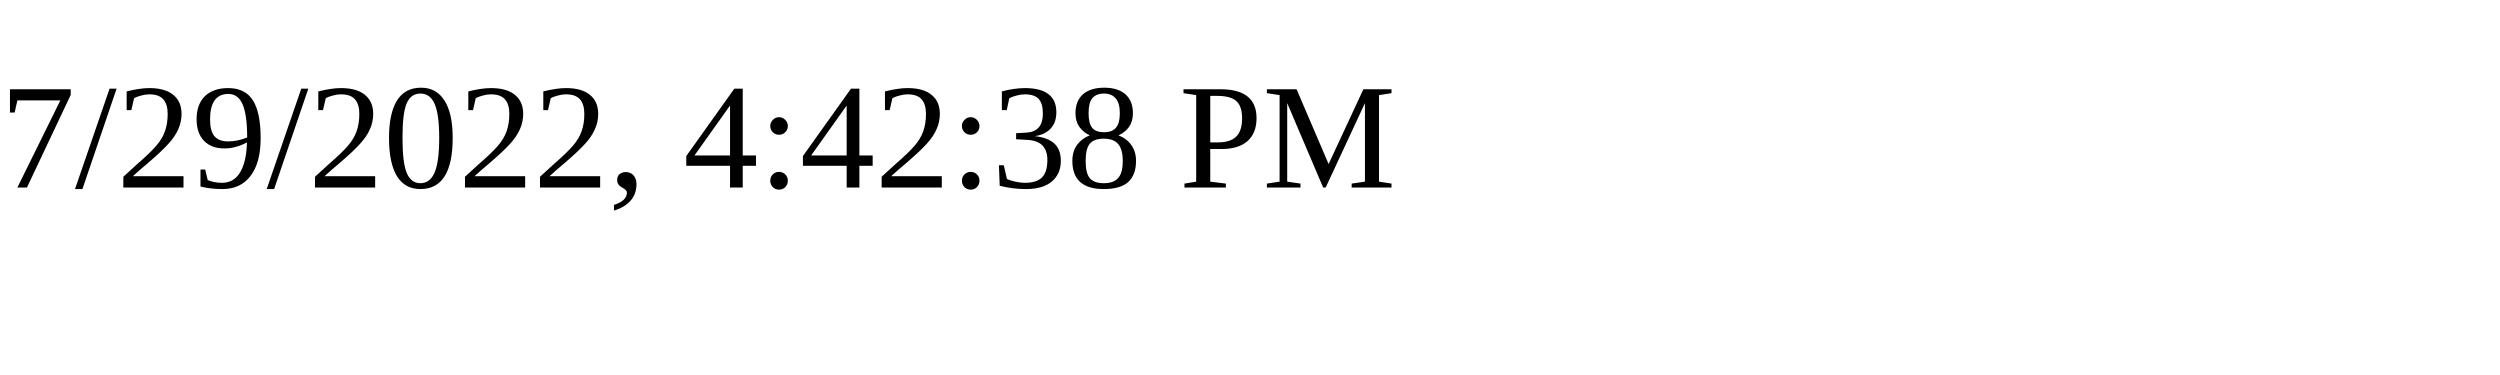
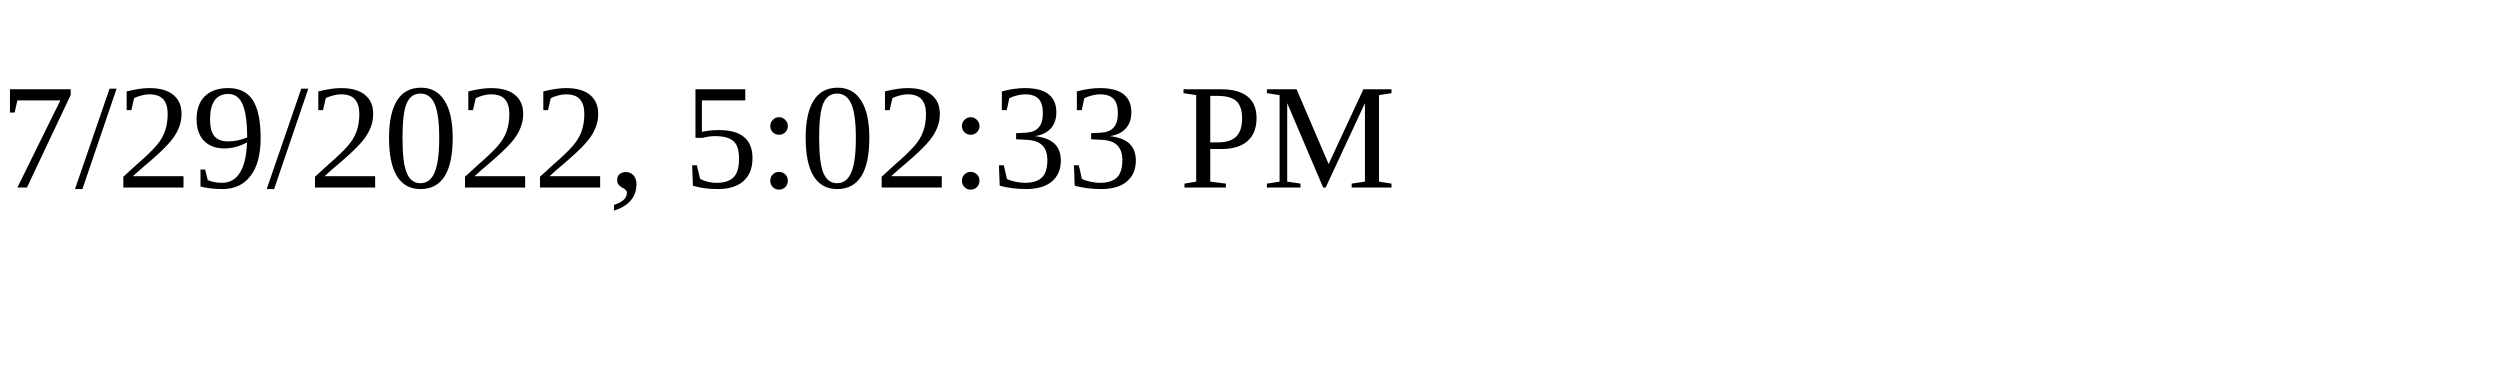
<svg xmlns="http://www.w3.org/2000/svg" height="30" width="200">
-   <text x="0" y="15">7/29/2022, 4:42:38 PM</text>
+   <text x="0" y="15">7/29/2022, 5:02:33 PM</text>
</svg>
